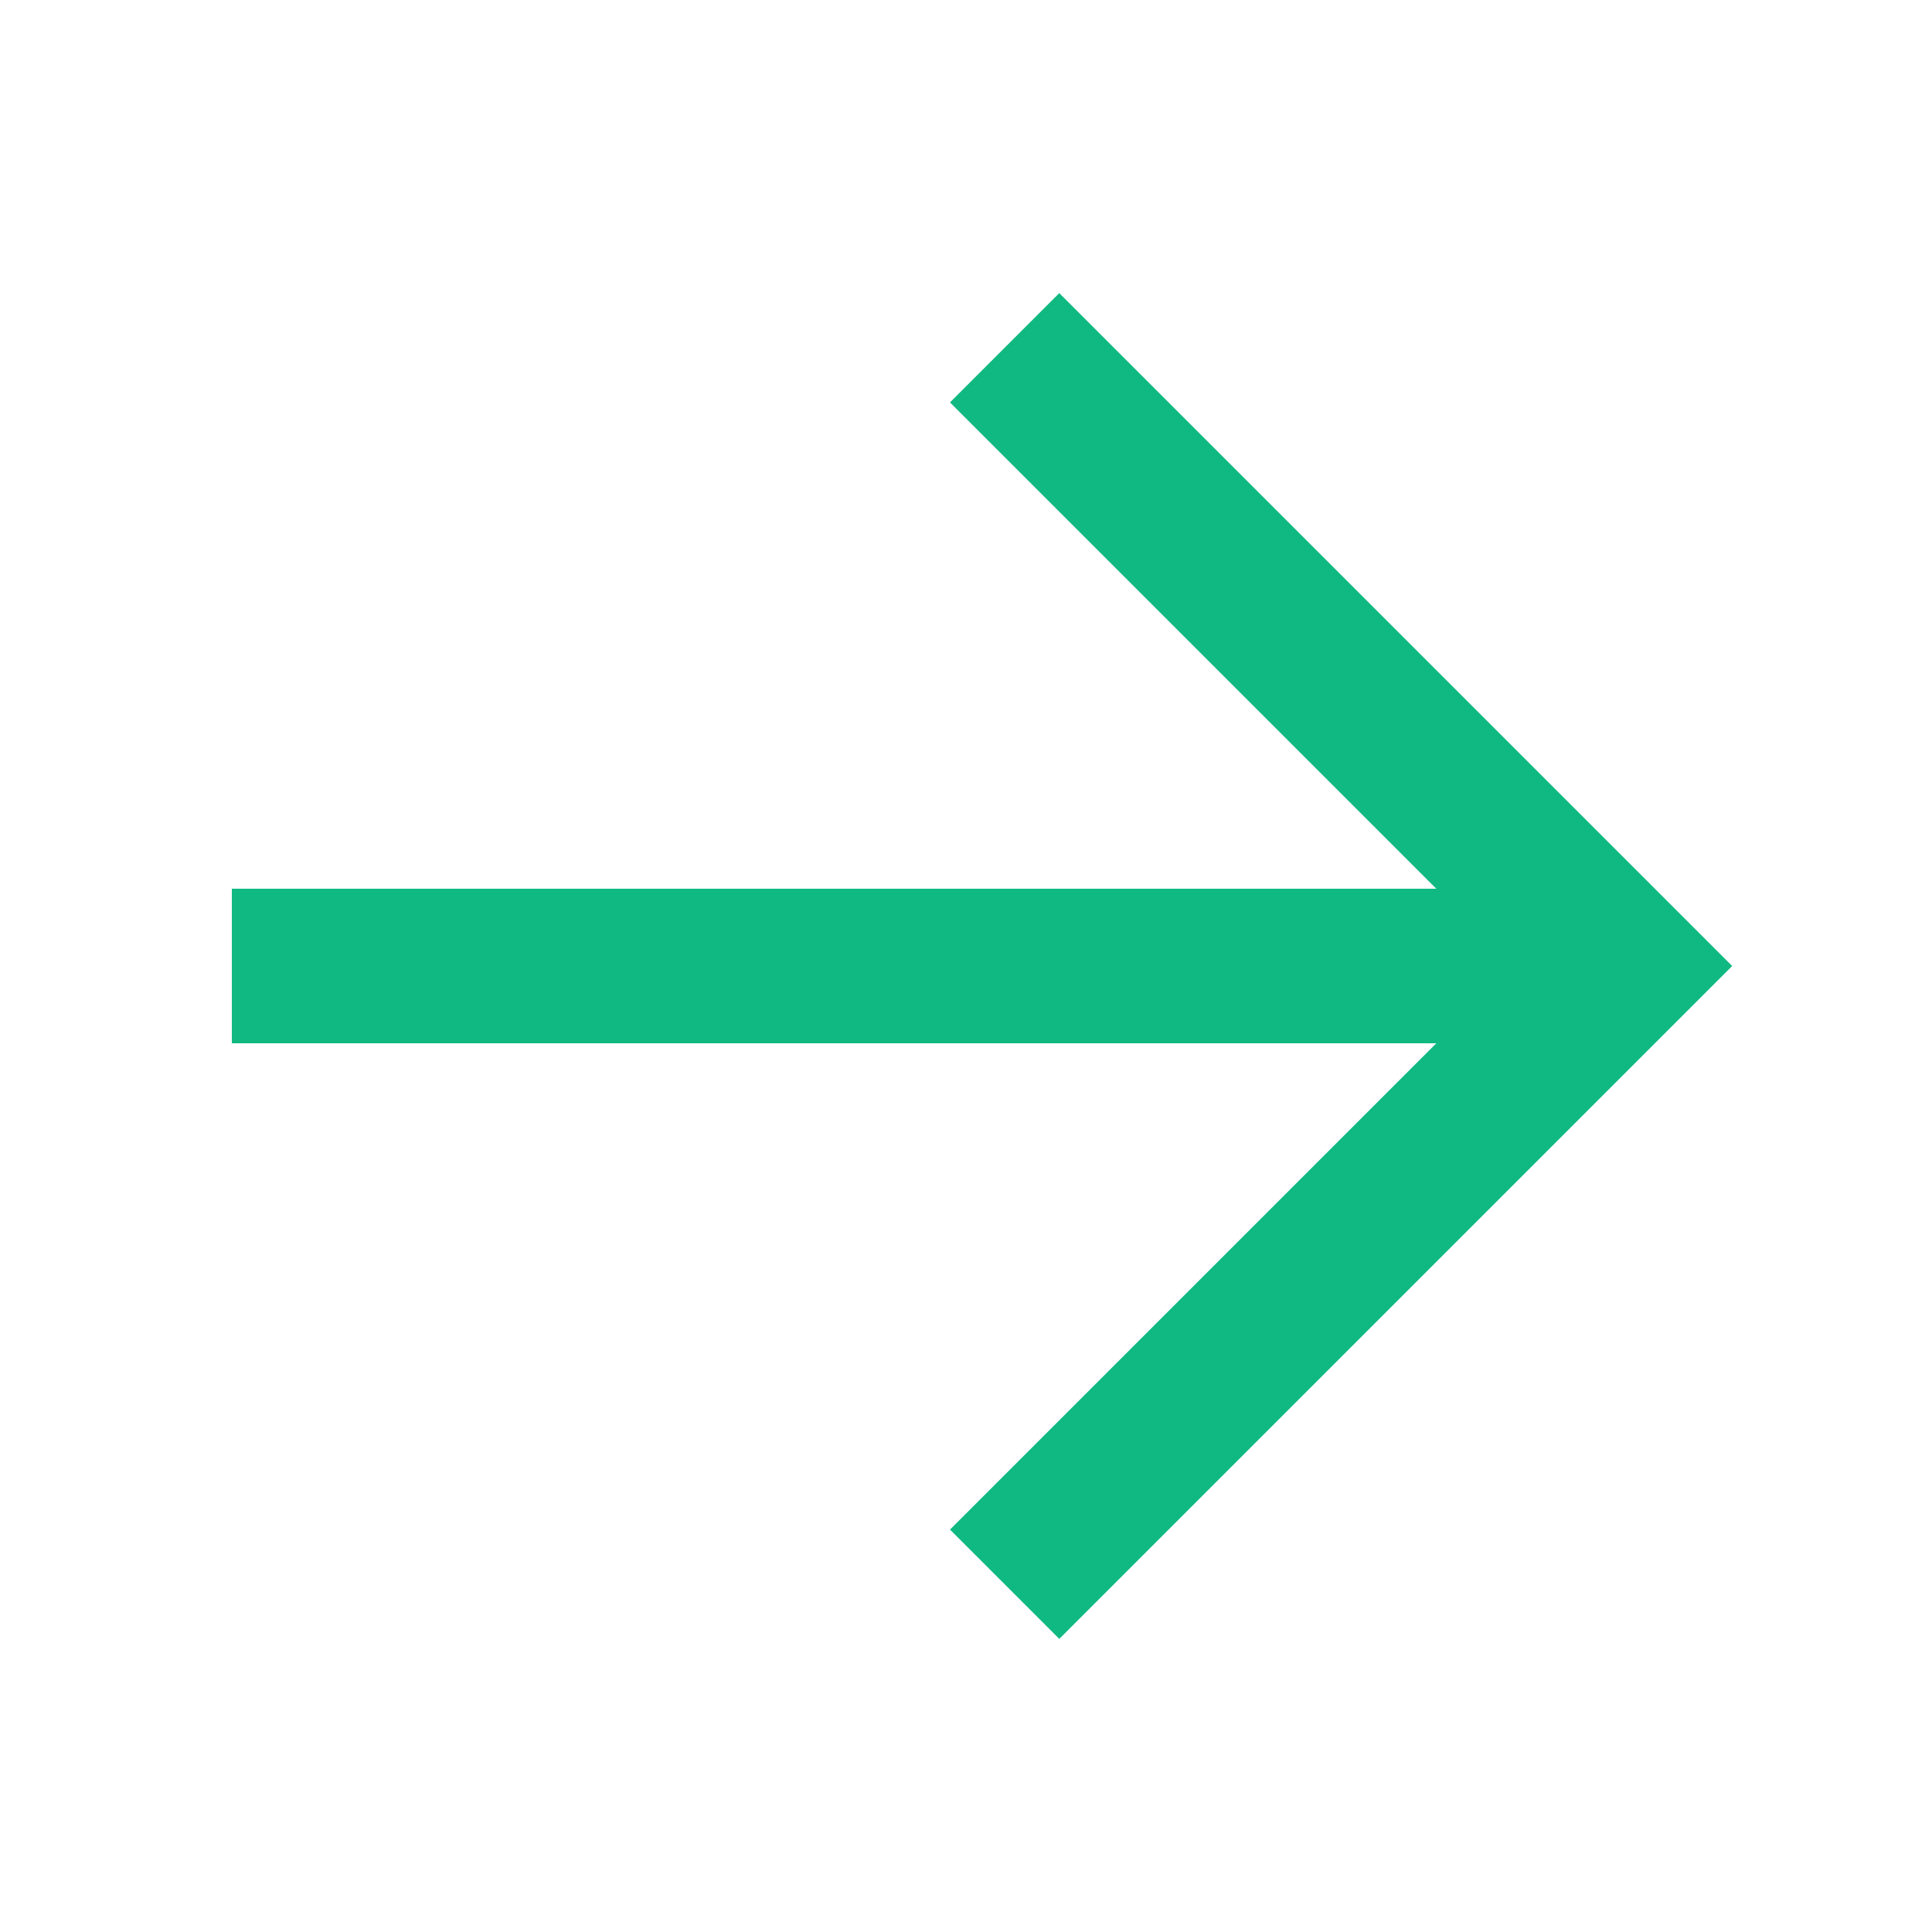
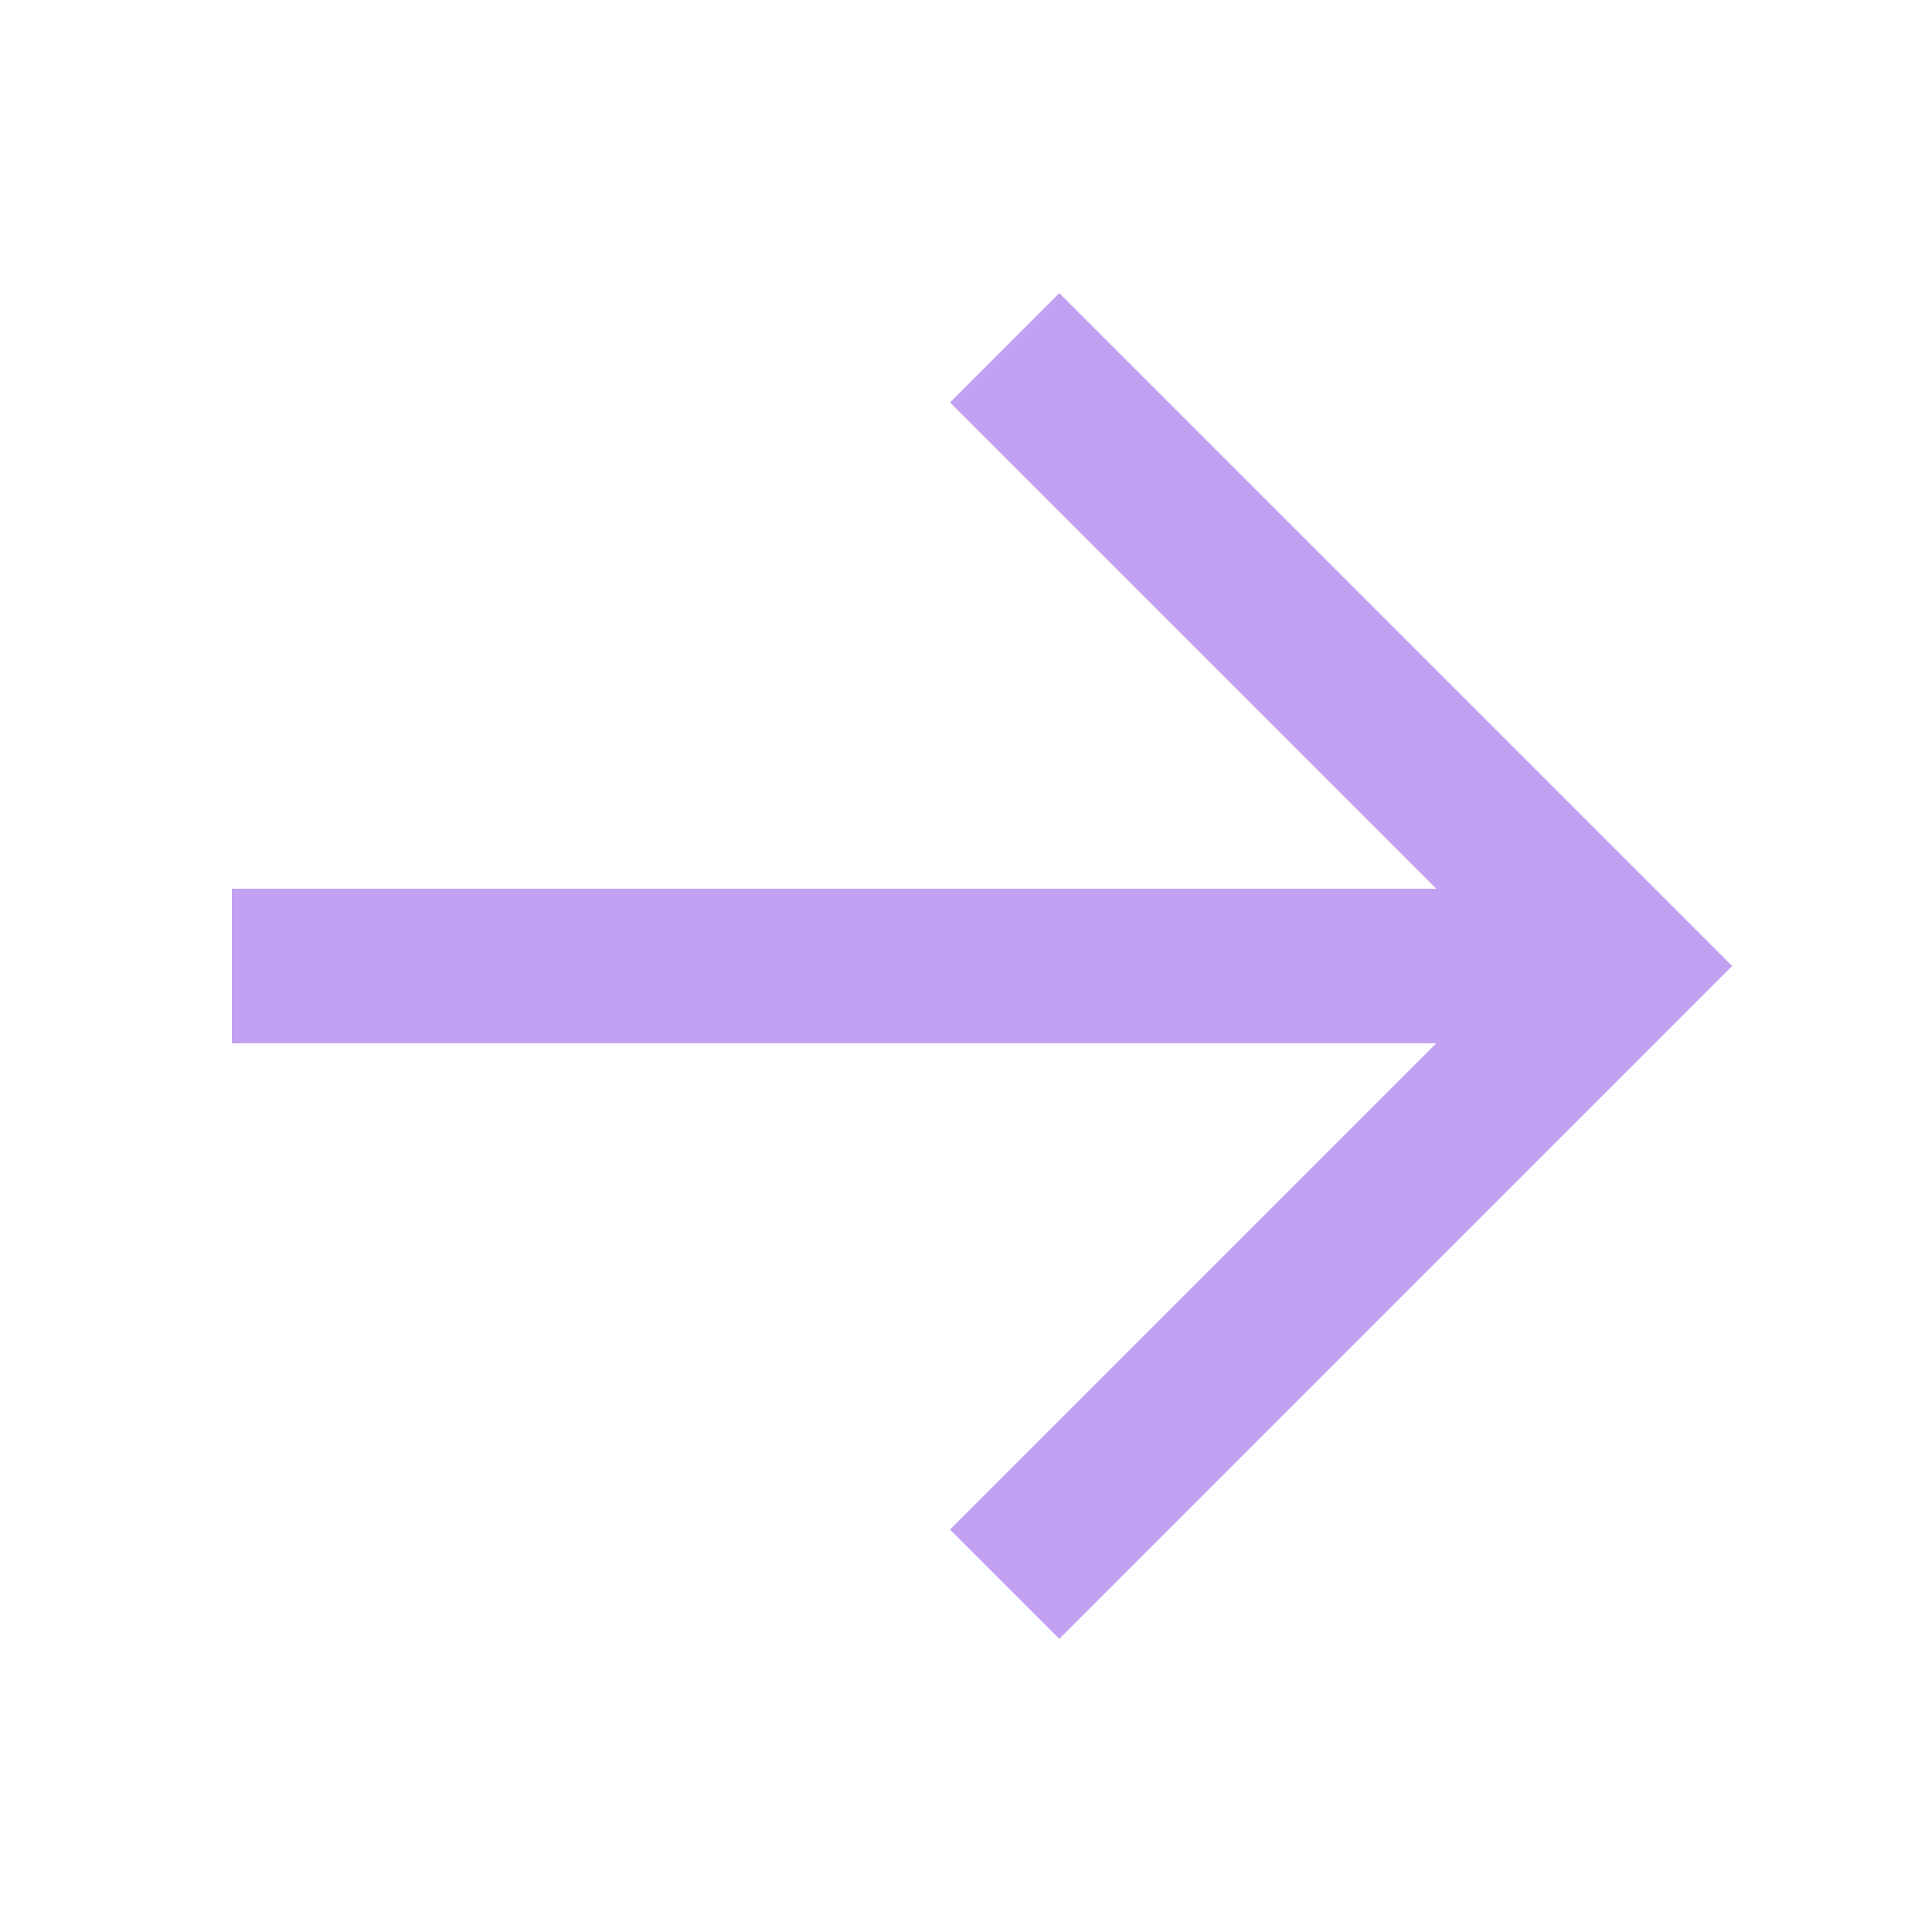
- <svg xmlns="http://www.w3.org/2000/svg" viewBox="0 0 100 100" fill="none" stroke="#10B981" stroke-width="8">
+ <svg xmlns="http://www.w3.org/2000/svg" viewBox="0 0 100 100" fill="none" stroke="#C3A1F2" stroke-width="8">
  <path d="M12 50h72M52 18l32 32-32 32" />
</svg>
